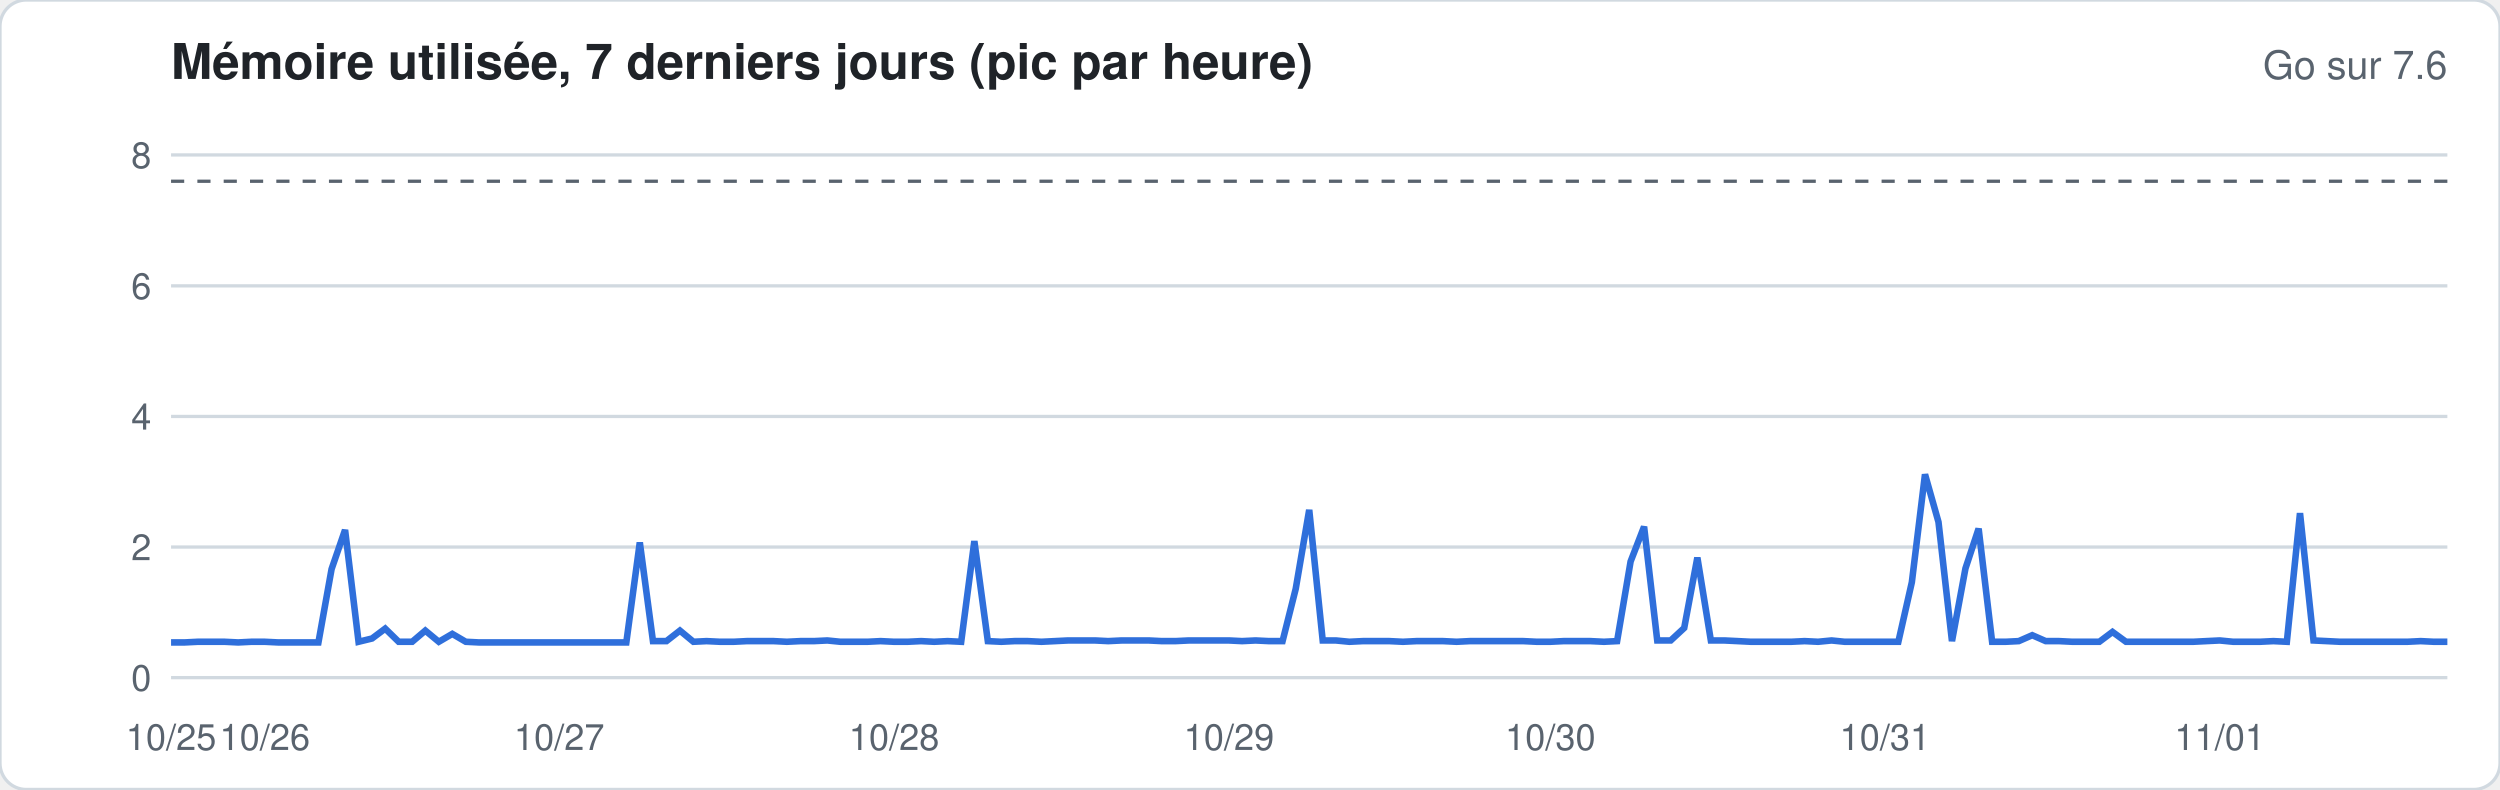
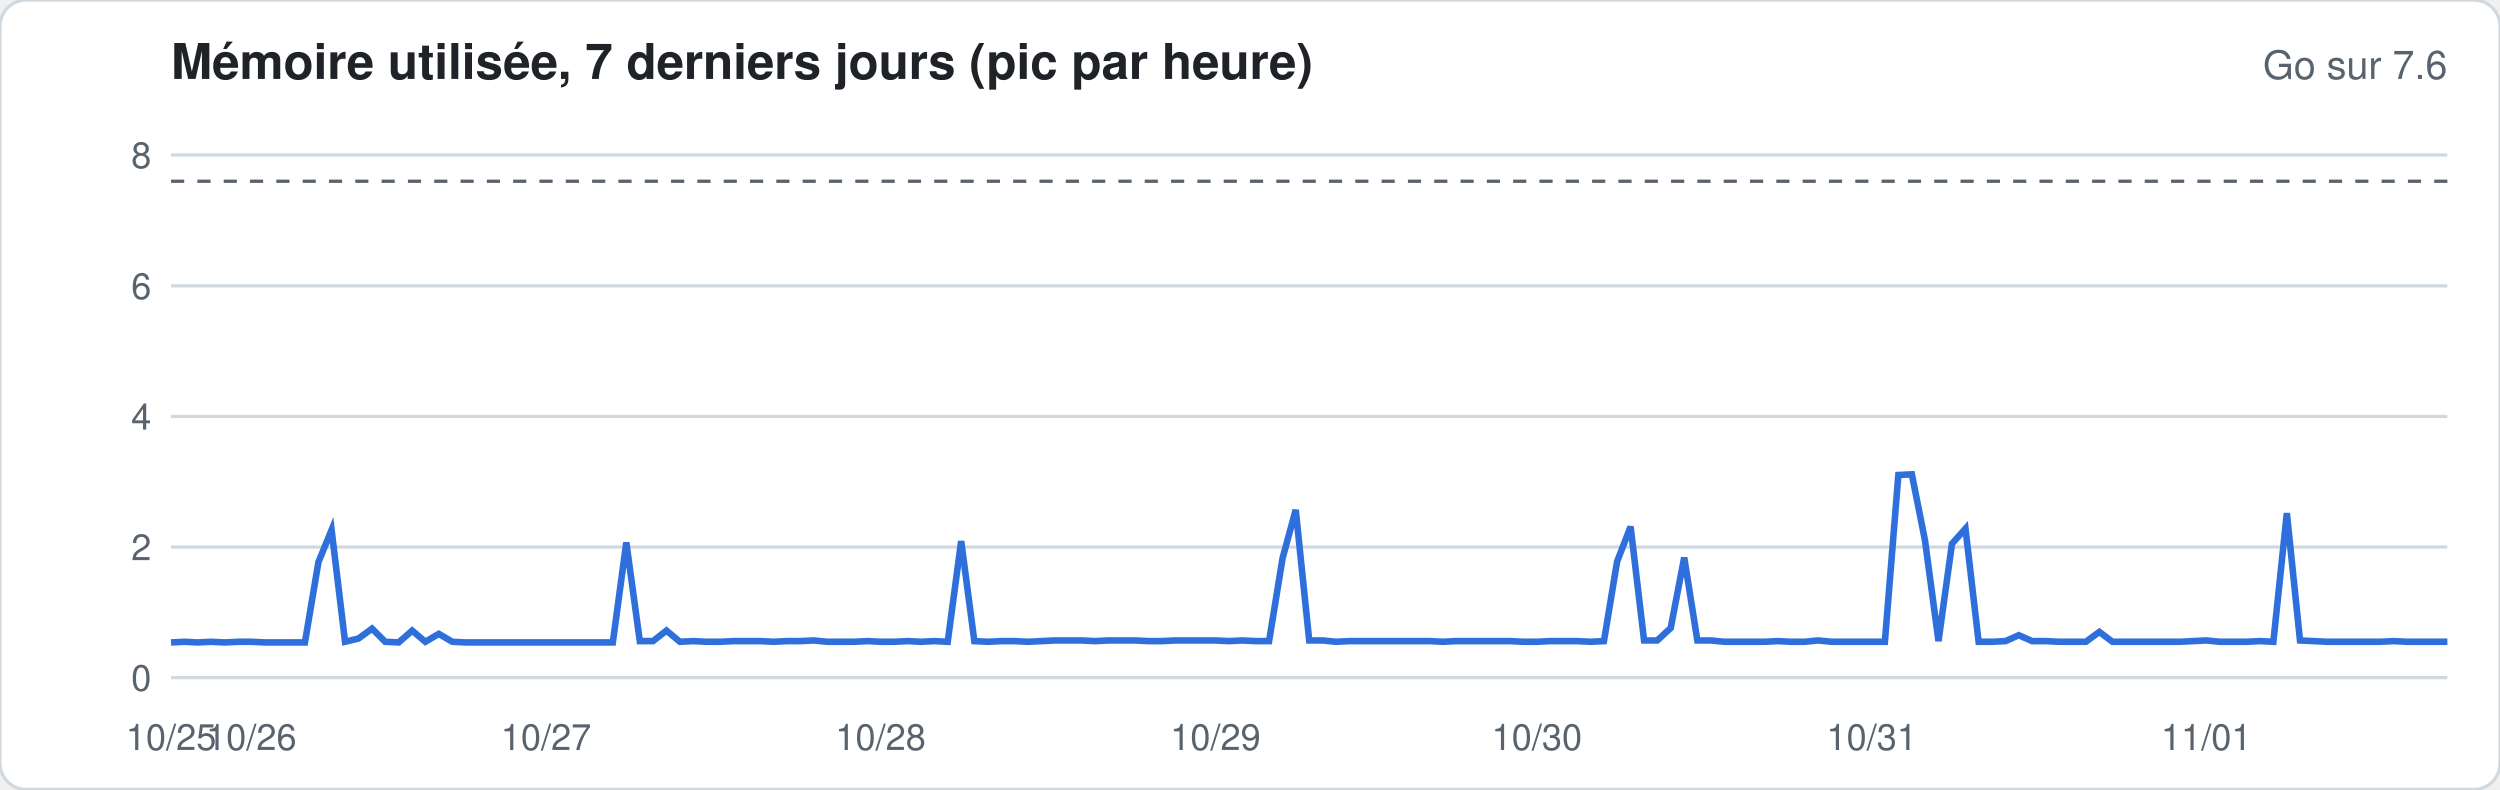
<svg xmlns="http://www.w3.org/2000/svg" width="760" height="240" viewBox="0 0 760 240" font-family="-apple-system,Segoe UI,Helvetica,Arial,sans-serif">
  <rect width="760" height="240" rx="8" fill="#ffffff" stroke="#d1d9e0" />
  <text x="52" y="24" font-size="15" font-weight="600" fill="#1f2328">Mémoire utilisée, 7 derniers jours (pic par heure)</text>
  <text x="744" y="24" font-size="12" fill="#59636e" text-anchor="end">Go sur 7.6</text>
  <line x1="52" x2="744" y1="206.0" y2="206.0" stroke="#d1d9e0" stroke-width="1" />
  <text x="46" y="210.0" font-size="11" fill="#59636e" text-anchor="end">0</text>
  <line x1="52" x2="744" y1="166.3" y2="166.3" stroke="#d1d9e0" stroke-width="1" />
  <text x="46" y="170.3" font-size="11" fill="#59636e" text-anchor="end">2</text>
  <line x1="52" x2="744" y1="126.6" y2="126.6" stroke="#d1d9e0" stroke-width="1" />
  <text x="46" y="130.6" font-size="11" fill="#59636e" text-anchor="end">4</text>
  <line x1="52" x2="744" y1="86.9" y2="86.9" stroke="#d1d9e0" stroke-width="1" />
  <text x="46" y="90.9" font-size="11" fill="#59636e" text-anchor="end">6</text>
  <line x1="52" x2="744" y1="47.1" y2="47.1" stroke="#d1d9e0" stroke-width="1" />
  <text x="46" y="51.1" font-size="11" fill="#59636e" text-anchor="end">8</text>
  <line x1="52" x2="744" y1="55.1" y2="55.1" stroke="#59636e" stroke-dasharray="4 4" />
-   <polyline fill="none" stroke="#2f6fdb" stroke-width="2" points="52.0,195.3 56.1,195.3 60.1,195.1 64.2,195.1 68.3,195.1 72.4,195.3 76.4,195.1 80.5,195.1 84.6,195.3 88.6,195.3 92.7,195.3 96.8,195.3 100.8,173.0 104.9,161.1 109.0,195.1 113.1,194.1 117.1,191.1 121.2,195.1 125.3,195.1 129.3,191.7 133.4,195.1 137.5,192.7 141.6,195.1 145.6,195.3 149.7,195.3 153.8,195.3 157.8,195.3 161.9,195.3 166.0,195.3 170.0,195.3 174.1,195.3 178.2,195.3 182.3,195.3 186.3,195.3 190.4,195.3 194.5,164.9 198.5,194.9 202.6,194.9 206.7,191.7 210.8,195.1 214.8,194.9 218.9,195.1 223.0,195.1 227.0,194.9 231.1,194.9 235.2,194.9 239.2,195.1 243.3,194.9 247.4,194.9 251.5,194.7 255.5,195.1 259.6,195.1 263.7,195.1 267.7,194.9 271.8,195.1 275.9,195.1 280.0,194.9 284.0,195.1 288.1,194.9 292.2,195.1 296.2,164.5 300.3,194.9 304.4,195.1 308.4,194.9 312.5,194.9 316.6,195.1 320.7,194.9 324.7,194.7 328.8,194.7 332.9,194.7 336.9,194.9 341.0,194.7 345.1,194.7 349.2,194.7 353.2,194.9 357.3,194.9 361.4,194.7 365.4,194.7 369.5,194.7 373.6,194.7 377.6,194.9 381.7,194.7 385.8,194.9 389.9,194.9 393.9,179.0 398.0,155.0 402.1,194.7 406.1,194.7 410.2,195.1 414.3,194.9 418.4,194.9 422.4,194.9 426.5,195.1 430.6,194.9 434.6,194.9 438.7,194.9 442.8,195.1 446.8,194.9 450.9,194.9 455.0,194.9 459.1,194.9 463.1,194.9 467.2,195.1 471.3,195.1 475.3,194.9 479.4,194.9 483.5,194.9 487.6,195.1 491.6,194.9 495.7,170.7 499.8,160.1 503.8,194.7 507.9,194.7 512.0,190.9 516.0,169.5 520.1,194.7 524.2,194.7 528.3,194.9 532.3,195.1 536.4,195.1 540.5,195.1 544.5,195.1 548.6,194.9 552.7,195.1 556.8,194.7 560.8,195.1 564.9,195.1 569.0,195.1 573.0,195.1 577.1,195.1 581.2,177.0 585.2,144.2 589.3,158.7 593.4,194.9 597.5,172.8 601.5,160.7 605.6,195.1 609.7,195.1 613.7,194.9 617.8,193.1 621.9,194.9 626.0,194.9 630.0,195.1 634.1,195.1 638.2,195.1 642.2,192.1 646.3,195.1 650.4,195.1 654.4,195.1 658.5,195.1 662.6,195.1 666.7,195.1 670.7,194.9 674.8,194.7 678.9,195.1 682.9,195.1 687.0,195.1 691.1,194.9 695.2,195.1 699.2,156.0 703.3,194.7 707.4,194.9 711.4,195.1 715.5,195.1 719.6,195.1 723.6,195.1 727.7,195.1 731.8,195.1 735.9,194.9 739.9,195.1 744.0,195.1" />
+   <polyline fill="none" stroke="#2f6fdb" stroke-width="2" points="52.0,195.3 56.1,195.1 60.1,195.3 64.2,195.1 68.3,195.3 72.4,195.1 76.4,195.1 80.5,195.3 84.6,195.3 88.6,195.3 92.7,195.3 96.8,170.9 100.8,161.1 104.9,195.1 109.0,194.1 113.1,191.1 117.1,195.1 121.2,195.3 125.3,191.7 129.3,195.1 133.4,192.7 137.5,195.1 141.6,195.3 145.6,195.3 149.7,195.3 153.8,195.3 157.8,195.3 161.9,195.3 166.0,195.3 170.0,195.3 174.1,195.3 178.2,195.3 182.3,195.3 186.3,195.3 190.4,164.9 194.5,194.9 198.5,194.9 202.6,191.7 206.7,195.1 210.8,194.9 214.8,195.1 218.9,195.1 223.0,194.9 227.0,194.9 231.1,194.9 235.2,195.1 239.2,194.9 243.3,194.9 247.4,194.7 251.5,195.1 255.5,195.1 259.6,195.1 263.7,194.9 267.7,195.1 271.8,195.1 275.9,194.9 280.0,195.1 284.0,194.9 288.1,195.1 292.2,164.5 296.2,194.9 300.3,195.1 304.4,194.9 308.4,194.9 312.5,195.1 316.6,194.9 320.7,194.7 324.7,194.7 328.8,194.7 332.9,194.9 336.9,194.7 341.0,194.7 345.1,194.7 349.2,194.9 353.2,194.9 357.3,194.7 361.4,194.7 365.4,194.7 369.5,194.7 373.6,194.9 377.6,194.7 381.7,194.9 385.8,194.9 389.9,169.7 393.9,155.0 398.0,194.7 402.1,194.7 406.1,195.1 410.2,194.9 414.3,194.9 418.4,194.9 422.4,194.9 426.5,194.9 430.6,194.9 434.6,194.9 438.7,195.1 442.8,194.9 446.8,194.9 450.9,194.9 455.0,194.9 459.1,194.9 463.1,195.1 467.2,195.1 471.3,194.9 475.3,194.9 479.4,194.9 483.5,195.1 487.6,194.9 491.6,170.7 495.7,160.1 499.8,194.7 503.8,194.7 507.9,190.9 512.0,169.5 516.0,194.7 520.1,194.7 524.2,195.1 528.3,195.1 532.3,195.1 536.4,195.1 540.5,194.9 544.5,195.1 548.6,195.1 552.7,194.7 556.8,195.1 560.8,195.1 564.9,195.1 569.0,195.1 573.0,195.1 577.1,144.4 581.2,144.2 585.2,164.3 589.3,194.9 593.4,165.3 597.5,160.7 601.5,195.1 605.6,195.1 609.7,194.9 613.7,193.1 617.8,194.9 621.9,194.9 626.0,195.1 630.0,195.1 634.1,195.1 638.2,192.1 642.2,195.1 646.3,195.1 650.4,195.1 654.4,195.1 658.5,195.1 662.6,195.1 666.7,194.9 670.7,194.7 674.8,195.1 678.9,195.1 682.9,195.1 687.0,194.9 691.1,195.1 695.2,156.0 699.2,194.7 703.3,194.9 707.4,195.1 711.4,195.1 715.5,195.1 719.6,195.1 723.6,195.1 727.7,194.9 731.8,195.1 735.9,195.1 739.9,195.1 744.0,195.1" />
  <text x="52.0" y="228" font-size="11" fill="#59636e" text-anchor="middle">10/25</text>
-   <text x="80.5" y="228" font-size="11" fill="#59636e" text-anchor="middle">10/26</text>
-   <text x="170.0" y="228" font-size="11" fill="#59636e" text-anchor="middle">10/27</text>
-   <text x="271.8" y="228" font-size="11" fill="#59636e" text-anchor="middle">10/28</text>
-   <text x="373.6" y="228" font-size="11" fill="#59636e" text-anchor="middle">10/29</text>
-   <text x="471.3" y="228" font-size="11" fill="#59636e" text-anchor="middle">10/30</text>
-   <text x="573.0" y="228" font-size="11" fill="#59636e" text-anchor="middle">10/31</text>
-   <text x="674.8" y="228" font-size="11" fill="#59636e" text-anchor="middle">11/01</text>
+   <text x="76.4" y="228" font-size="11" fill="#59636e" text-anchor="middle">10/26</text>
+   <text x="166.0" y="228" font-size="11" fill="#59636e" text-anchor="middle">10/27</text>
+   <text x="267.7" y="228" font-size="11" fill="#59636e" text-anchor="middle">10/28</text>
+   <text x="369.5" y="228" font-size="11" fill="#59636e" text-anchor="middle">10/29</text>
+   <text x="467.2" y="228" font-size="11" fill="#59636e" text-anchor="middle">10/30</text>
+   <text x="569.0" y="228" font-size="11" fill="#59636e" text-anchor="middle">10/31</text>
+   <text x="670.7" y="228" font-size="11" fill="#59636e" text-anchor="middle">11/01</text>
</svg>
